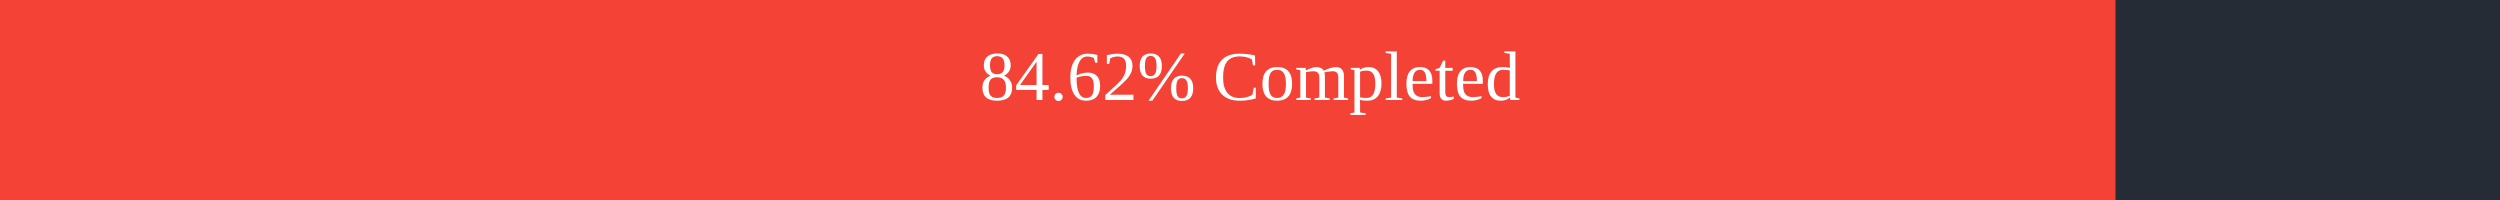
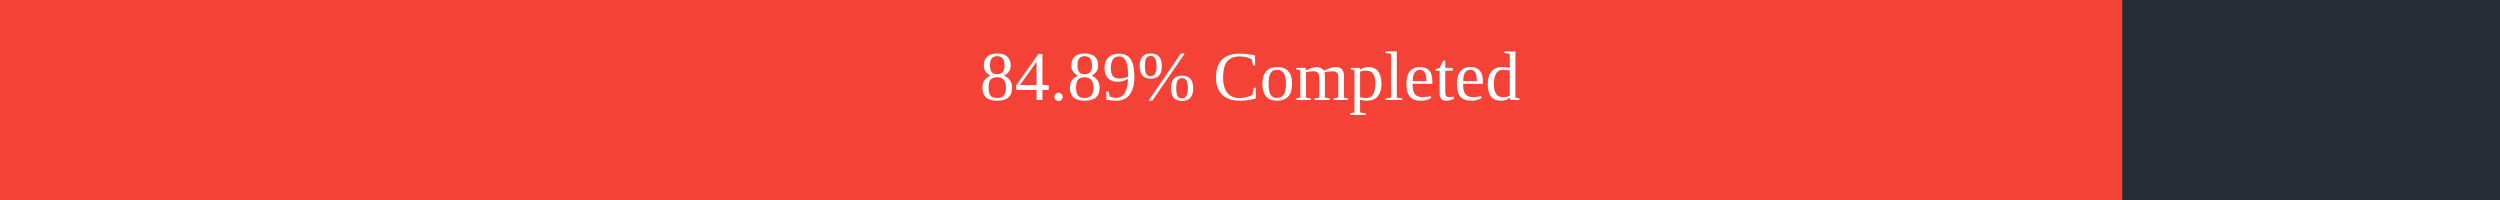
<svg xmlns="http://www.w3.org/2000/svg" width="500" height="40">
  <rect x="0" y="0" width="500" height="40" fill="#262C36" />
-   <rect x="0" y="0" width="423.1" height="40" fill="#f44336" />
+   <rect x="0" y="0" width="424.45" height="40" fill="#f44336" />
  <text x="250" y="20" text-anchor="middle" alignment-baseline="middle" font-size="14" fill="white">
-         84.62% Completed
+         84.89% Completed
      </text>
</svg>
